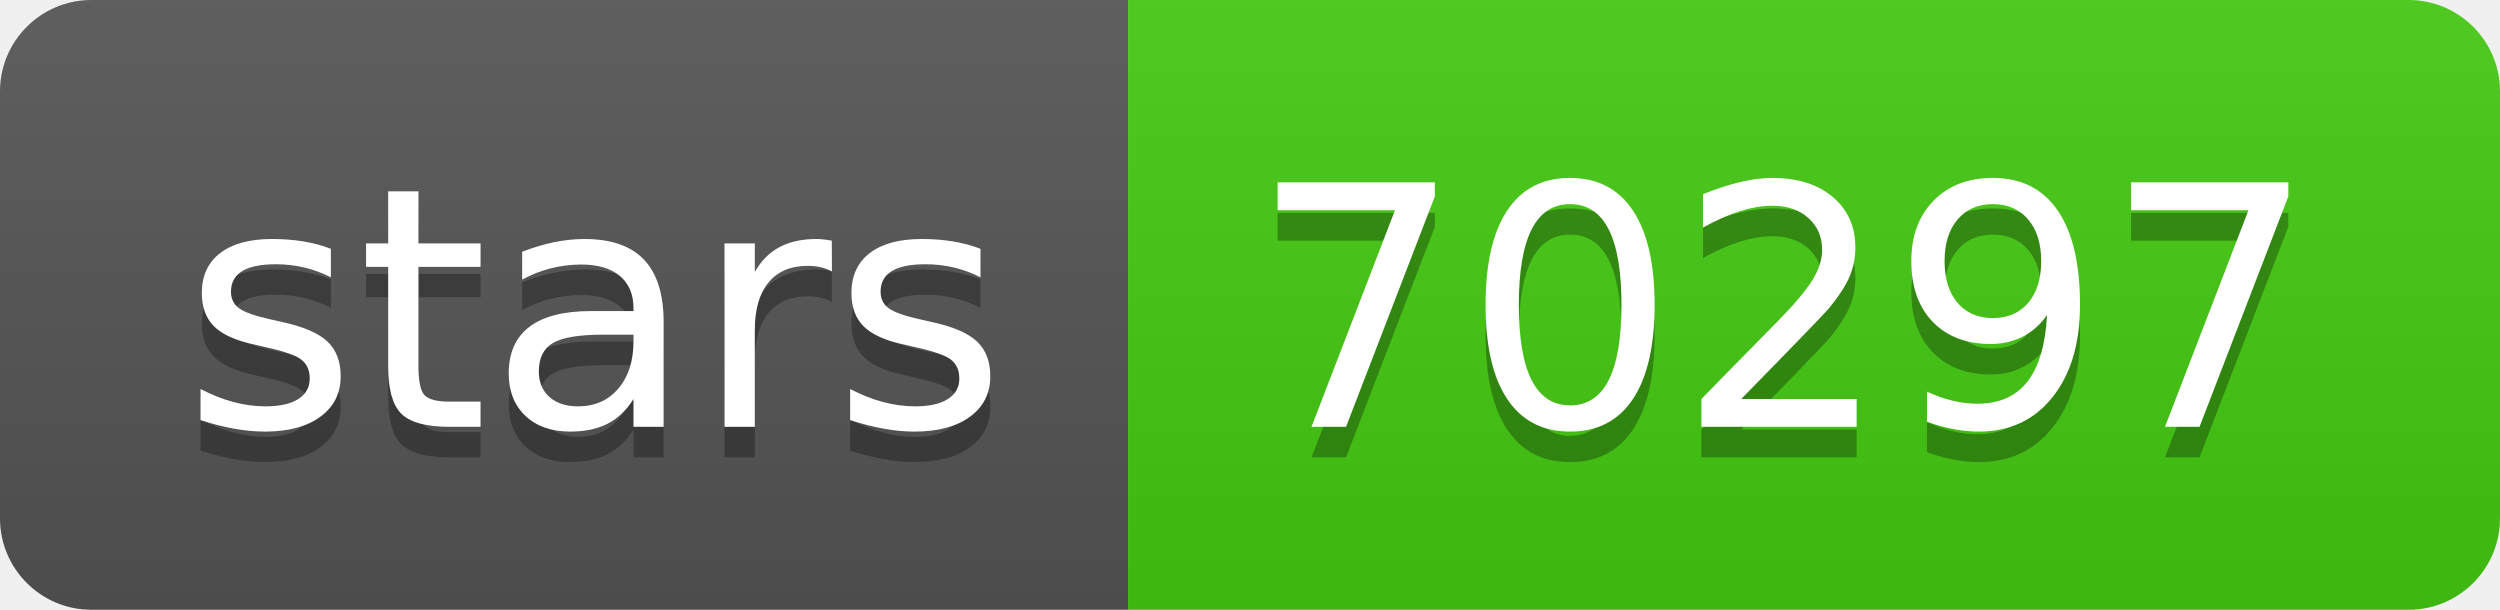
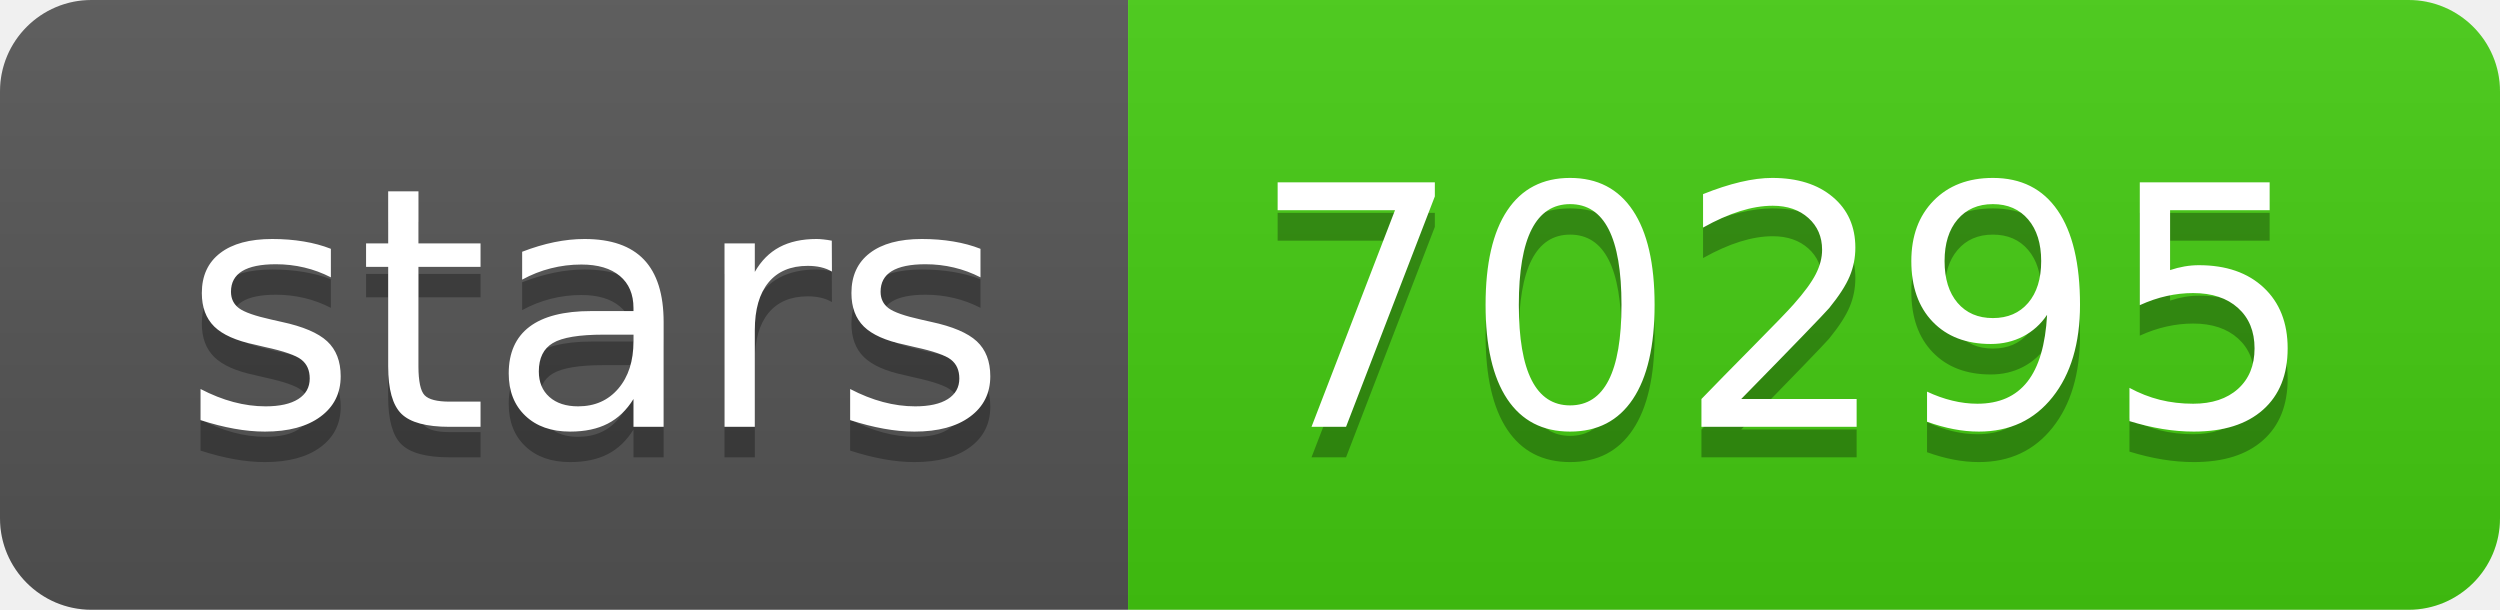
- <svg xmlns="http://www.w3.org/2000/svg" width="82" height="20" role="img" aria-label="stars: 70297">
+ <svg xmlns="http://www.w3.org/2000/svg" width="82" height="20" role="img" aria-label="stars: 70295">
  <linearGradient id="s" x2="0" y2="100%">
    <stop offset="0" stop-color="#bbb" stop-opacity=".1" />
    <stop offset="1" stop-opacity=".1" />
  </linearGradient>
  <clipPath id="r">
    <rect width="82" height="20" rx="3" fill="#fff" />
  </clipPath>
  <g clip-path="url(#r)">
    <rect width="37" height="20" fill="#555" />
    <rect x="37" width="45" height="20" fill="#4c1" />
    <rect width="82" height="20" fill="url(#s)" />
  </g>
  <g fill="#fff" text-anchor="middle" font-family="Verdana,Geneva,DejaVu Sans,sans-serif" text-rendering="geometricPrecision" font-size="110">
    <text aria-hidden="true" x="195" y="150" fill="#010101" fill-opacity=".3" transform="scale(.1)" textLength="270">stars</text>
    <text x="195" y="140" transform="scale(.1)" fill="#fff" textLength="270">stars</text>
-     <text aria-hidden="true" x="585" y="150" fill="#010101" fill-opacity=".3" transform="scale(.1)" textLength="350">70297</text>
-     <text x="585" y="140" transform="scale(.1)" fill="#fff" textLength="350">70297</text>
+     <text aria-hidden="true" x="585" y="150" fill="#010101" fill-opacity=".3" transform="scale(.1)" textLength="350">70295</text>
+     <text x="585" y="140" transform="scale(.1)" fill="#fff" textLength="350">70295</text>
  </g>
</svg>
